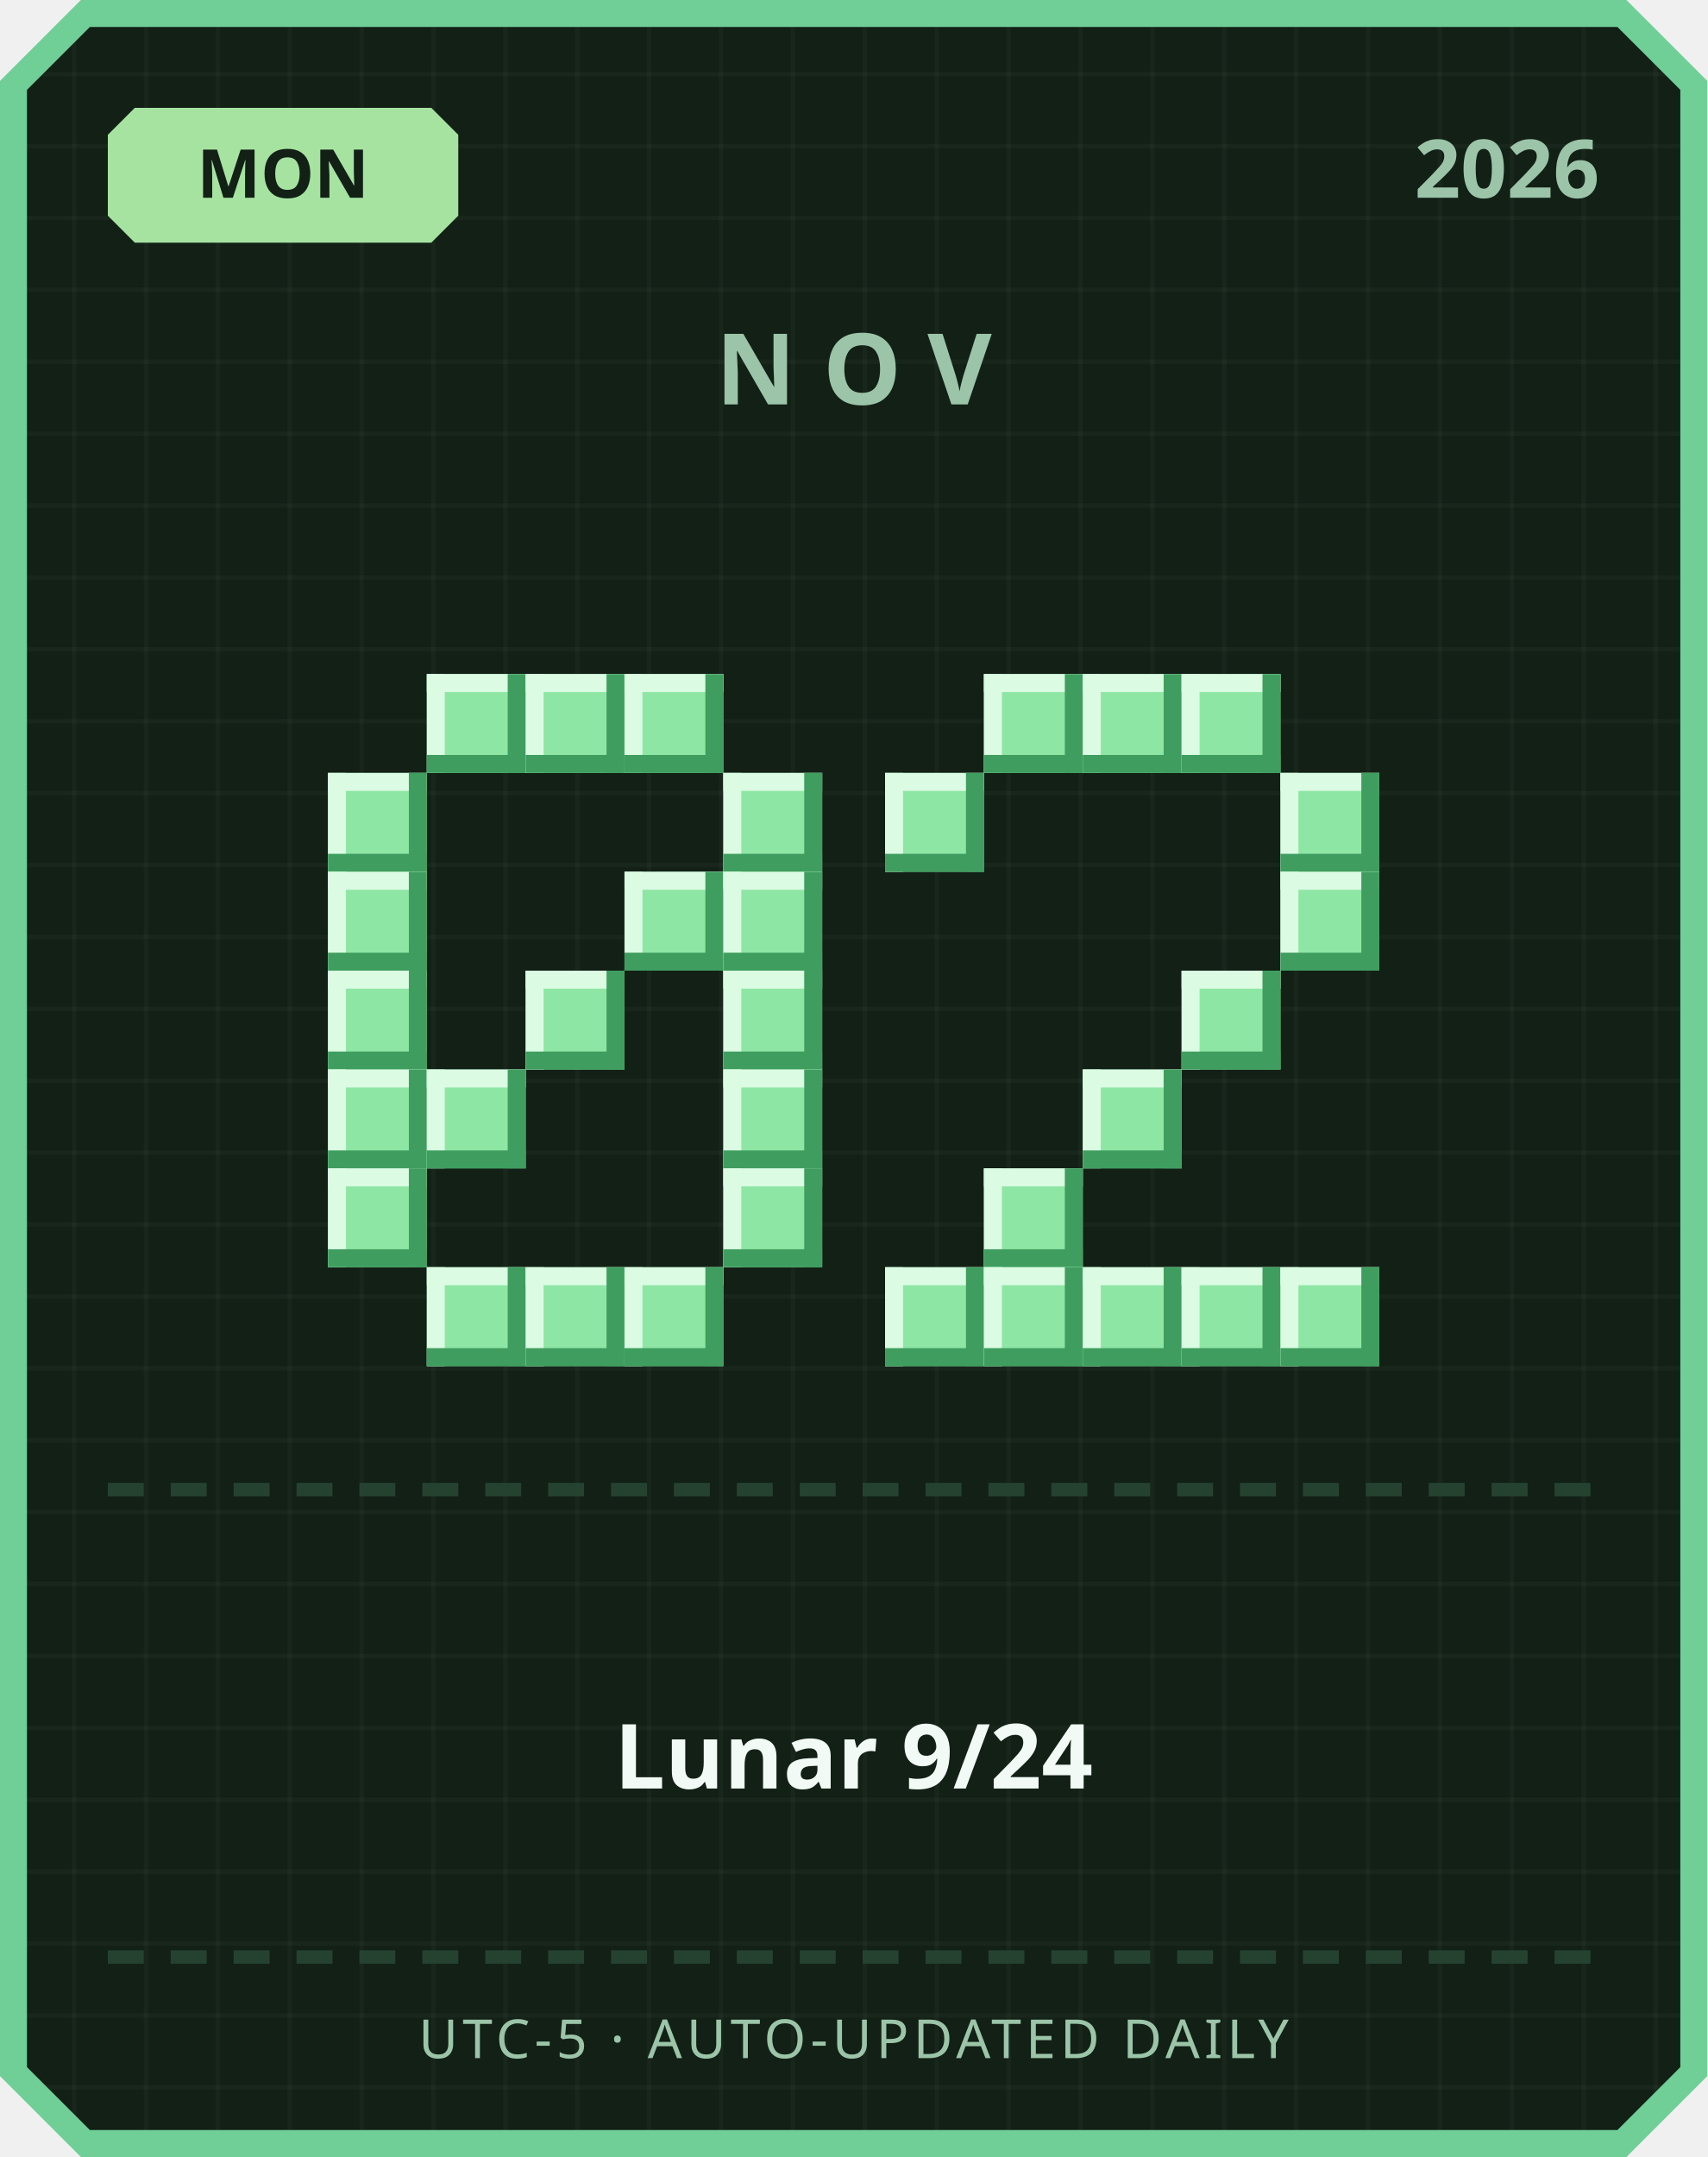
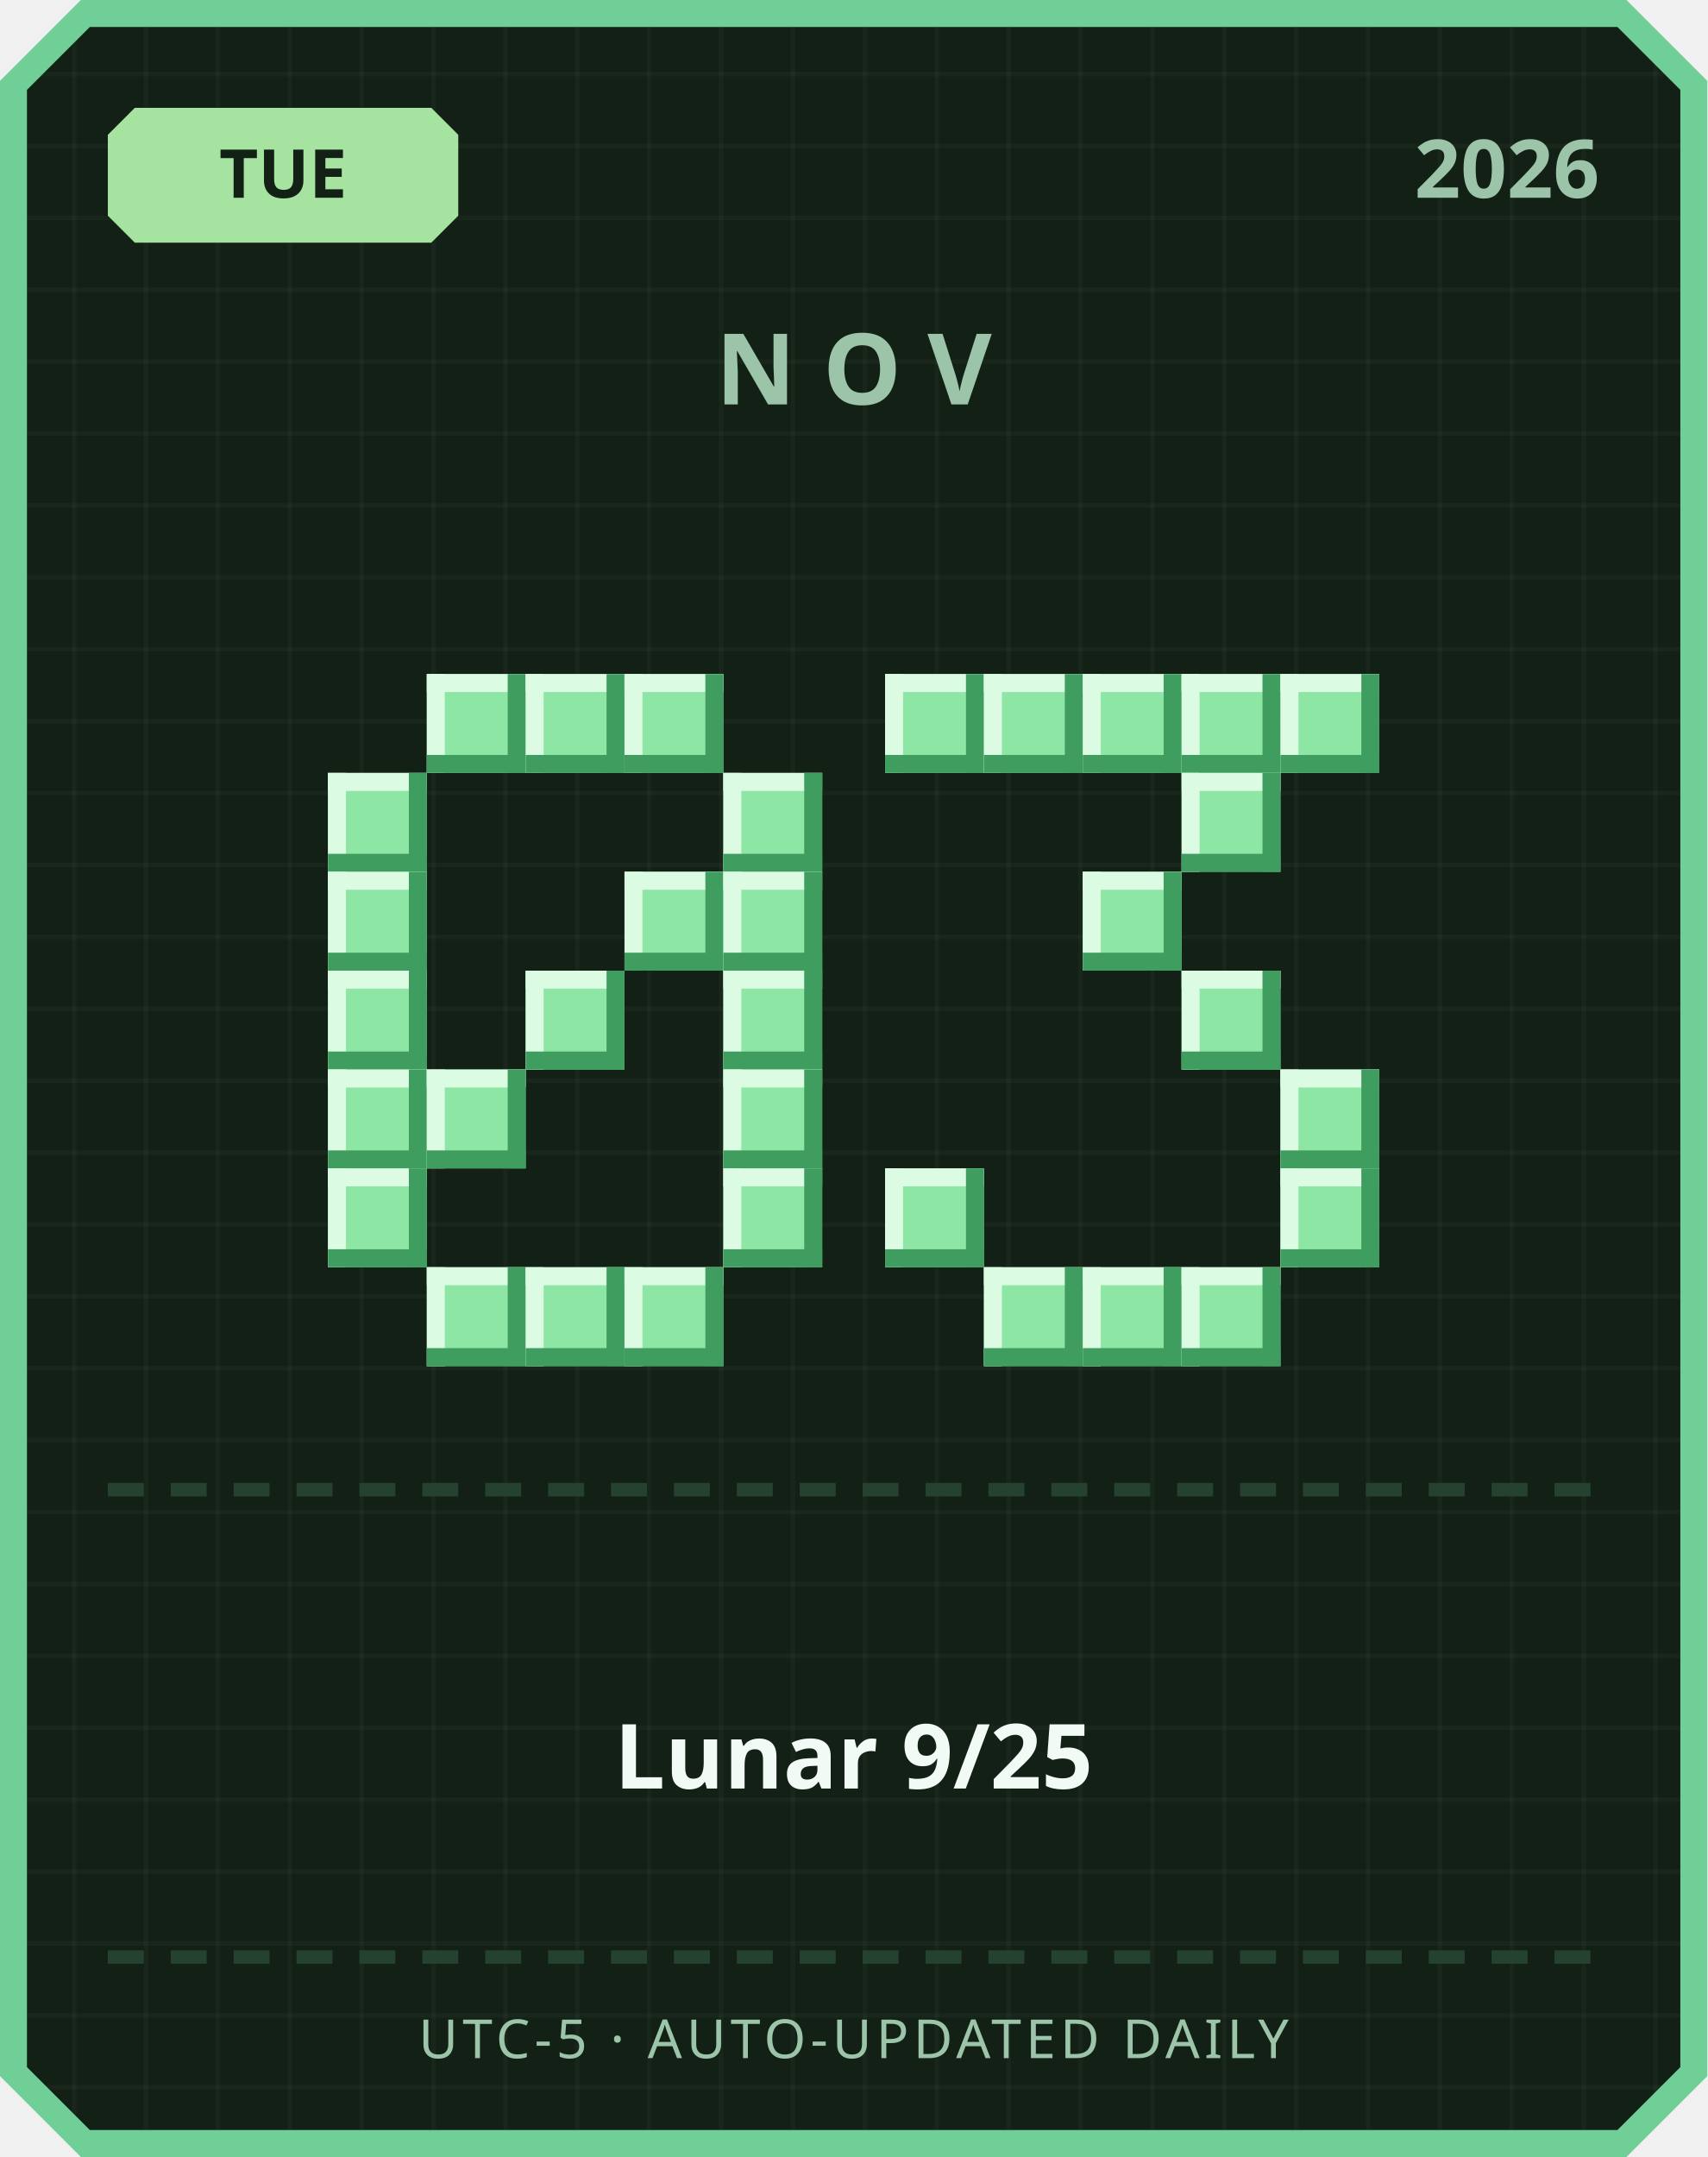
<svg xmlns="http://www.w3.org/2000/svg" width="380" height="480" viewBox="0 0 380 480">
  <defs>
    <pattern id="grid" width="16" height="16" patternUnits="userSpaceOnUse">
      <rect width="16" height="16" fill="#122016" />
      <rect width="1" height="16" fill="#ffffff" opacity="0.03" />
      <rect width="16" height="1" fill="#ffffff" opacity="0.03" />
    </pattern>
  </defs>
  <path d="M 18,0 L 362,0 L 380,18 L 380,462 L 362,480 L 18,480 L 0,462 L 0,18 Z" fill="#6fcf97" />
  <path d="M 20,6 L 360,6 L 374,20 L 374,460 L 360,474 L 20,474 L 6,460 L 6,20 Z" fill="url(#grid)" />
  <path d="M 30,24 L 96,24 L 102,30 L 102,48 L 96,54 L 30,54 L 24,48 L 24,30 Z" fill="#a6e3a1" />
-   <text x="63" y="44" text-anchor="middle" font-family="'Segoe UI', sans-serif" font-size="15" font-weight="700" fill="#122016">MON</text>
+   <text x="63" y="44" text-anchor="middle" font-family="'Segoe UI', sans-serif" font-size="15" font-weight="700" fill="#122016">TUE</text>
  <text x="356" y="44" text-anchor="end" font-family="'Segoe UI', sans-serif" font-size="18" font-weight="700" fill="#9bc4a8">2026</text>
  <text x="190" y="90" text-anchor="middle" font-family="'Segoe UI', sans-serif" font-size="22" font-weight="700" letter-spacing="6" fill="#9bc4a8">NOV</text>
  <rect x="95" y="150" width="22" height="22" fill="#8ee6a5" />
  <rect x="95" y="150" width="22" height="4" fill="#dbfbe3" />
  <rect x="95" y="150" width="4" height="22" fill="#dbfbe3" />
  <rect x="95" y="168" width="22" height="4" fill="#3f9e5f" />
  <rect x="113" y="150" width="4" height="22" fill="#3f9e5f" />
  <rect x="117" y="150" width="22" height="22" fill="#8ee6a5" />
  <rect x="117" y="150" width="22" height="4" fill="#dbfbe3" />
  <rect x="117" y="150" width="4" height="22" fill="#dbfbe3" />
  <rect x="117" y="168" width="22" height="4" fill="#3f9e5f" />
  <rect x="135" y="150" width="4" height="22" fill="#3f9e5f" />
  <rect x="139" y="150" width="22" height="22" fill="#8ee6a5" />
  <rect x="139" y="150" width="22" height="4" fill="#dbfbe3" />
  <rect x="139" y="150" width="4" height="22" fill="#dbfbe3" />
  <rect x="139" y="168" width="22" height="4" fill="#3f9e5f" />
  <rect x="157" y="150" width="4" height="22" fill="#3f9e5f" />
  <rect x="73" y="172" width="22" height="22" fill="#8ee6a5" />
  <rect x="73" y="172" width="22" height="4" fill="#dbfbe3" />
  <rect x="73" y="172" width="4" height="22" fill="#dbfbe3" />
  <rect x="73" y="190" width="22" height="4" fill="#3f9e5f" />
  <rect x="91" y="172" width="4" height="22" fill="#3f9e5f" />
  <rect x="161" y="172" width="22" height="22" fill="#8ee6a5" />
  <rect x="161" y="172" width="22" height="4" fill="#dbfbe3" />
  <rect x="161" y="172" width="4" height="22" fill="#dbfbe3" />
  <rect x="161" y="190" width="22" height="4" fill="#3f9e5f" />
  <rect x="179" y="172" width="4" height="22" fill="#3f9e5f" />
  <rect x="73" y="194" width="22" height="22" fill="#8ee6a5" />
  <rect x="73" y="194" width="22" height="4" fill="#dbfbe3" />
  <rect x="73" y="194" width="4" height="22" fill="#dbfbe3" />
  <rect x="73" y="212" width="22" height="4" fill="#3f9e5f" />
  <rect x="91" y="194" width="4" height="22" fill="#3f9e5f" />
  <rect x="139" y="194" width="22" height="22" fill="#8ee6a5" />
  <rect x="139" y="194" width="22" height="4" fill="#dbfbe3" />
  <rect x="139" y="194" width="4" height="22" fill="#dbfbe3" />
  <rect x="139" y="212" width="22" height="4" fill="#3f9e5f" />
  <rect x="157" y="194" width="4" height="22" fill="#3f9e5f" />
  <rect x="161" y="194" width="22" height="22" fill="#8ee6a5" />
  <rect x="161" y="194" width="22" height="4" fill="#dbfbe3" />
  <rect x="161" y="194" width="4" height="22" fill="#dbfbe3" />
  <rect x="161" y="212" width="22" height="4" fill="#3f9e5f" />
  <rect x="179" y="194" width="4" height="22" fill="#3f9e5f" />
  <rect x="73" y="216" width="22" height="22" fill="#8ee6a5" />
  <rect x="73" y="216" width="22" height="4" fill="#dbfbe3" />
  <rect x="73" y="216" width="4" height="22" fill="#dbfbe3" />
  <rect x="73" y="234" width="22" height="4" fill="#3f9e5f" />
  <rect x="91" y="216" width="4" height="22" fill="#3f9e5f" />
  <rect x="117" y="216" width="22" height="22" fill="#8ee6a5" />
  <rect x="117" y="216" width="22" height="4" fill="#dbfbe3" />
  <rect x="117" y="216" width="4" height="22" fill="#dbfbe3" />
  <rect x="117" y="234" width="22" height="4" fill="#3f9e5f" />
  <rect x="135" y="216" width="4" height="22" fill="#3f9e5f" />
  <rect x="161" y="216" width="22" height="22" fill="#8ee6a5" />
  <rect x="161" y="216" width="22" height="4" fill="#dbfbe3" />
  <rect x="161" y="216" width="4" height="22" fill="#dbfbe3" />
  <rect x="161" y="234" width="22" height="4" fill="#3f9e5f" />
  <rect x="179" y="216" width="4" height="22" fill="#3f9e5f" />
  <rect x="73" y="238" width="22" height="22" fill="#8ee6a5" />
  <rect x="73" y="238" width="22" height="4" fill="#dbfbe3" />
  <rect x="73" y="238" width="4" height="22" fill="#dbfbe3" />
  <rect x="73" y="256" width="22" height="4" fill="#3f9e5f" />
  <rect x="91" y="238" width="4" height="22" fill="#3f9e5f" />
  <rect x="95" y="238" width="22" height="22" fill="#8ee6a5" />
  <rect x="95" y="238" width="22" height="4" fill="#dbfbe3" />
  <rect x="95" y="238" width="4" height="22" fill="#dbfbe3" />
  <rect x="95" y="256" width="22" height="4" fill="#3f9e5f" />
  <rect x="113" y="238" width="4" height="22" fill="#3f9e5f" />
  <rect x="161" y="238" width="22" height="22" fill="#8ee6a5" />
  <rect x="161" y="238" width="22" height="4" fill="#dbfbe3" />
  <rect x="161" y="238" width="4" height="22" fill="#dbfbe3" />
  <rect x="161" y="256" width="22" height="4" fill="#3f9e5f" />
  <rect x="179" y="238" width="4" height="22" fill="#3f9e5f" />
  <rect x="73" y="260" width="22" height="22" fill="#8ee6a5" />
  <rect x="73" y="260" width="22" height="4" fill="#dbfbe3" />
  <rect x="73" y="260" width="4" height="22" fill="#dbfbe3" />
  <rect x="73" y="278" width="22" height="4" fill="#3f9e5f" />
  <rect x="91" y="260" width="4" height="22" fill="#3f9e5f" />
  <rect x="161" y="260" width="22" height="22" fill="#8ee6a5" />
  <rect x="161" y="260" width="22" height="4" fill="#dbfbe3" />
  <rect x="161" y="260" width="4" height="22" fill="#dbfbe3" />
  <rect x="161" y="278" width="22" height="4" fill="#3f9e5f" />
  <rect x="179" y="260" width="4" height="22" fill="#3f9e5f" />
  <rect x="95" y="282" width="22" height="22" fill="#8ee6a5" />
  <rect x="95" y="282" width="22" height="4" fill="#dbfbe3" />
  <rect x="95" y="282" width="4" height="22" fill="#dbfbe3" />
  <rect x="95" y="300" width="22" height="4" fill="#3f9e5f" />
  <rect x="113" y="282" width="4" height="22" fill="#3f9e5f" />
  <rect x="117" y="282" width="22" height="22" fill="#8ee6a5" />
  <rect x="117" y="282" width="22" height="4" fill="#dbfbe3" />
  <rect x="117" y="282" width="4" height="22" fill="#dbfbe3" />
  <rect x="117" y="300" width="22" height="4" fill="#3f9e5f" />
  <rect x="135" y="282" width="4" height="22" fill="#3f9e5f" />
  <rect x="139" y="282" width="22" height="22" fill="#8ee6a5" />
  <rect x="139" y="282" width="22" height="4" fill="#dbfbe3" />
  <rect x="139" y="282" width="4" height="22" fill="#dbfbe3" />
  <rect x="139" y="300" width="22" height="4" fill="#3f9e5f" />
  <rect x="157" y="282" width="4" height="22" fill="#3f9e5f" />
+   <rect x="197" y="150" width="22" height="22" fill="#8ee6a5" />
+   <rect x="197" y="150" width="22" height="4" fill="#dbfbe3" />
+   <rect x="197" y="150" width="4" height="22" fill="#dbfbe3" />
+   <rect x="197" y="168" width="22" height="4" fill="#3f9e5f" />
+   <rect x="215" y="150" width="4" height="22" fill="#3f9e5f" />
  <rect x="219" y="150" width="22" height="22" fill="#8ee6a5" />
  <rect x="219" y="150" width="22" height="4" fill="#dbfbe3" />
  <rect x="219" y="150" width="4" height="22" fill="#dbfbe3" />
  <rect x="219" y="168" width="22" height="4" fill="#3f9e5f" />
  <rect x="237" y="150" width="4" height="22" fill="#3f9e5f" />
  <rect x="241" y="150" width="22" height="22" fill="#8ee6a5" />
  <rect x="241" y="150" width="22" height="4" fill="#dbfbe3" />
  <rect x="241" y="150" width="4" height="22" fill="#dbfbe3" />
  <rect x="241" y="168" width="22" height="4" fill="#3f9e5f" />
  <rect x="259" y="150" width="4" height="22" fill="#3f9e5f" />
  <rect x="263" y="150" width="22" height="22" fill="#8ee6a5" />
  <rect x="263" y="150" width="22" height="4" fill="#dbfbe3" />
  <rect x="263" y="150" width="4" height="22" fill="#dbfbe3" />
  <rect x="263" y="168" width="22" height="4" fill="#3f9e5f" />
  <rect x="281" y="150" width="4" height="22" fill="#3f9e5f" />
-   <rect x="197" y="172" width="22" height="22" fill="#8ee6a5" />
-   <rect x="197" y="172" width="22" height="4" fill="#dbfbe3" />
-   <rect x="197" y="172" width="4" height="22" fill="#dbfbe3" />
-   <rect x="197" y="190" width="22" height="4" fill="#3f9e5f" />
-   <rect x="215" y="172" width="4" height="22" fill="#3f9e5f" />
-   <rect x="285" y="172" width="22" height="22" fill="#8ee6a5" />
-   <rect x="285" y="172" width="22" height="4" fill="#dbfbe3" />
-   <rect x="285" y="172" width="4" height="22" fill="#dbfbe3" />
-   <rect x="285" y="190" width="22" height="4" fill="#3f9e5f" />
-   <rect x="303" y="172" width="4" height="22" fill="#3f9e5f" />
-   <rect x="285" y="194" width="22" height="22" fill="#8ee6a5" />
-   <rect x="285" y="194" width="22" height="4" fill="#dbfbe3" />
-   <rect x="285" y="194" width="4" height="22" fill="#dbfbe3" />
-   <rect x="285" y="212" width="22" height="4" fill="#3f9e5f" />
-   <rect x="303" y="194" width="4" height="22" fill="#3f9e5f" />
+   <rect x="285" y="150" width="22" height="22" fill="#8ee6a5" />
+   <rect x="285" y="150" width="22" height="4" fill="#dbfbe3" />
+   <rect x="285" y="150" width="4" height="22" fill="#dbfbe3" />
+   <rect x="285" y="168" width="22" height="4" fill="#3f9e5f" />
+   <rect x="303" y="150" width="4" height="22" fill="#3f9e5f" />
+   <rect x="263" y="172" width="22" height="22" fill="#8ee6a5" />
+   <rect x="263" y="172" width="22" height="4" fill="#dbfbe3" />
+   <rect x="263" y="172" width="4" height="22" fill="#dbfbe3" />
+   <rect x="263" y="190" width="22" height="4" fill="#3f9e5f" />
+   <rect x="281" y="172" width="4" height="22" fill="#3f9e5f" />
+   <rect x="241" y="194" width="22" height="22" fill="#8ee6a5" />
+   <rect x="241" y="194" width="22" height="4" fill="#dbfbe3" />
+   <rect x="241" y="194" width="4" height="22" fill="#dbfbe3" />
+   <rect x="241" y="212" width="22" height="4" fill="#3f9e5f" />
+   <rect x="259" y="194" width="4" height="22" fill="#3f9e5f" />
  <rect x="263" y="216" width="22" height="22" fill="#8ee6a5" />
  <rect x="263" y="216" width="22" height="4" fill="#dbfbe3" />
  <rect x="263" y="216" width="4" height="22" fill="#dbfbe3" />
  <rect x="263" y="234" width="22" height="4" fill="#3f9e5f" />
  <rect x="281" y="216" width="4" height="22" fill="#3f9e5f" />
-   <rect x="241" y="238" width="22" height="22" fill="#8ee6a5" />
-   <rect x="241" y="238" width="22" height="4" fill="#dbfbe3" />
-   <rect x="241" y="238" width="4" height="22" fill="#dbfbe3" />
-   <rect x="241" y="256" width="22" height="4" fill="#3f9e5f" />
-   <rect x="259" y="238" width="4" height="22" fill="#3f9e5f" />
-   <rect x="219" y="260" width="22" height="22" fill="#8ee6a5" />
-   <rect x="219" y="260" width="22" height="4" fill="#dbfbe3" />
-   <rect x="219" y="260" width="4" height="22" fill="#dbfbe3" />
-   <rect x="219" y="278" width="22" height="4" fill="#3f9e5f" />
-   <rect x="237" y="260" width="4" height="22" fill="#3f9e5f" />
-   <rect x="197" y="282" width="22" height="22" fill="#8ee6a5" />
-   <rect x="197" y="282" width="22" height="4" fill="#dbfbe3" />
-   <rect x="197" y="282" width="4" height="22" fill="#dbfbe3" />
-   <rect x="197" y="300" width="22" height="4" fill="#3f9e5f" />
-   <rect x="215" y="282" width="4" height="22" fill="#3f9e5f" />
+   <rect x="285" y="238" width="22" height="22" fill="#8ee6a5" />
+   <rect x="285" y="238" width="22" height="4" fill="#dbfbe3" />
+   <rect x="285" y="238" width="4" height="22" fill="#dbfbe3" />
+   <rect x="285" y="256" width="22" height="4" fill="#3f9e5f" />
+   <rect x="303" y="238" width="4" height="22" fill="#3f9e5f" />
+   <rect x="197" y="260" width="22" height="22" fill="#8ee6a5" />
+   <rect x="197" y="260" width="22" height="4" fill="#dbfbe3" />
+   <rect x="197" y="260" width="4" height="22" fill="#dbfbe3" />
+   <rect x="197" y="278" width="22" height="4" fill="#3f9e5f" />
+   <rect x="215" y="260" width="4" height="22" fill="#3f9e5f" />
+   <rect x="285" y="260" width="22" height="22" fill="#8ee6a5" />
+   <rect x="285" y="260" width="22" height="4" fill="#dbfbe3" />
+   <rect x="285" y="260" width="4" height="22" fill="#dbfbe3" />
+   <rect x="285" y="278" width="22" height="4" fill="#3f9e5f" />
+   <rect x="303" y="260" width="4" height="22" fill="#3f9e5f" />
  <rect x="219" y="282" width="22" height="22" fill="#8ee6a5" />
  <rect x="219" y="282" width="22" height="4" fill="#dbfbe3" />
  <rect x="219" y="282" width="4" height="22" fill="#dbfbe3" />
  <rect x="219" y="300" width="22" height="4" fill="#3f9e5f" />
  <rect x="237" y="282" width="4" height="22" fill="#3f9e5f" />
  <rect x="241" y="282" width="22" height="22" fill="#8ee6a5" />
  <rect x="241" y="282" width="22" height="4" fill="#dbfbe3" />
  <rect x="241" y="282" width="4" height="22" fill="#dbfbe3" />
  <rect x="241" y="300" width="22" height="4" fill="#3f9e5f" />
  <rect x="259" y="282" width="4" height="22" fill="#3f9e5f" />
  <rect x="263" y="282" width="22" height="22" fill="#8ee6a5" />
  <rect x="263" y="282" width="22" height="4" fill="#dbfbe3" />
  <rect x="263" y="282" width="4" height="22" fill="#dbfbe3" />
  <rect x="263" y="300" width="22" height="4" fill="#3f9e5f" />
  <rect x="281" y="282" width="4" height="22" fill="#3f9e5f" />
-   <rect x="285" y="282" width="22" height="22" fill="#8ee6a5" />
-   <rect x="285" y="282" width="22" height="4" fill="#dbfbe3" />
-   <rect x="285" y="282" width="4" height="22" fill="#dbfbe3" />
-   <rect x="285" y="300" width="22" height="4" fill="#3f9e5f" />
-   <rect x="303" y="282" width="4" height="22" fill="#3f9e5f" />
  <rect x="24" y="330" width="8" height="3" fill="#254230" />
  <rect x="38" y="330" width="8" height="3" fill="#254230" />
  <rect x="52" y="330" width="8" height="3" fill="#254230" />
  <rect x="66" y="330" width="8" height="3" fill="#254230" />
  <rect x="80" y="330" width="8" height="3" fill="#254230" />
  <rect x="94" y="330" width="8" height="3" fill="#254230" />
  <rect x="108" y="330" width="8" height="3" fill="#254230" />
  <rect x="122" y="330" width="8" height="3" fill="#254230" />
  <rect x="136" y="330" width="8" height="3" fill="#254230" />
  <rect x="150" y="330" width="8" height="3" fill="#254230" />
  <rect x="164" y="330" width="8" height="3" fill="#254230" />
  <rect x="178" y="330" width="8" height="3" fill="#254230" />
  <rect x="192" y="330" width="8" height="3" fill="#254230" />
  <rect x="206" y="330" width="8" height="3" fill="#254230" />
  <rect x="220" y="330" width="8" height="3" fill="#254230" />
  <rect x="234" y="330" width="8" height="3" fill="#254230" />
  <rect x="248" y="330" width="8" height="3" fill="#254230" />
  <rect x="262" y="330" width="8" height="3" fill="#254230" />
  <rect x="276" y="330" width="8" height="3" fill="#254230" />
  <rect x="290" y="330" width="8" height="3" fill="#254230" />
  <rect x="304" y="330" width="8" height="3" fill="#254230" />
  <rect x="318" y="330" width="8" height="3" fill="#254230" />
  <rect x="332" y="330" width="8" height="3" fill="#254230" />
  <rect x="346" y="330" width="8" height="3" fill="#254230" />
-   <text x="190" y="398" text-anchor="middle" font-family="'Segoe UI', 'Microsoft JhengHei', sans-serif" font-size="20" font-weight="700" fill="#f1faf4">Lunar 9/24</text>
+   <text x="190" y="398" text-anchor="middle" font-family="'Segoe UI', 'Microsoft JhengHei', sans-serif" font-size="20" font-weight="700" fill="#f1faf4">Lunar 9/25</text>
  <rect x="24" y="434" width="8" height="3" fill="#254230" />
  <rect x="38" y="434" width="8" height="3" fill="#254230" />
  <rect x="52" y="434" width="8" height="3" fill="#254230" />
  <rect x="66" y="434" width="8" height="3" fill="#254230" />
  <rect x="80" y="434" width="8" height="3" fill="#254230" />
  <rect x="94" y="434" width="8" height="3" fill="#254230" />
  <rect x="108" y="434" width="8" height="3" fill="#254230" />
  <rect x="122" y="434" width="8" height="3" fill="#254230" />
  <rect x="136" y="434" width="8" height="3" fill="#254230" />
  <rect x="150" y="434" width="8" height="3" fill="#254230" />
  <rect x="164" y="434" width="8" height="3" fill="#254230" />
  <rect x="178" y="434" width="8" height="3" fill="#254230" />
  <rect x="192" y="434" width="8" height="3" fill="#254230" />
  <rect x="206" y="434" width="8" height="3" fill="#254230" />
  <rect x="220" y="434" width="8" height="3" fill="#254230" />
  <rect x="234" y="434" width="8" height="3" fill="#254230" />
  <rect x="248" y="434" width="8" height="3" fill="#254230" />
  <rect x="262" y="434" width="8" height="3" fill="#254230" />
  <rect x="276" y="434" width="8" height="3" fill="#254230" />
  <rect x="290" y="434" width="8" height="3" fill="#254230" />
  <rect x="304" y="434" width="8" height="3" fill="#254230" />
  <rect x="318" y="434" width="8" height="3" fill="#254230" />
  <rect x="332" y="434" width="8" height="3" fill="#254230" />
  <rect x="346" y="434" width="8" height="3" fill="#254230" />
  <text x="190" y="458" text-anchor="middle" font-family="'Segoe UI', sans-serif" font-size="12" letter-spacing="1" fill="#9bc4a8">UTC-5 · AUTO-UPDATED DAILY</text>
</svg>
